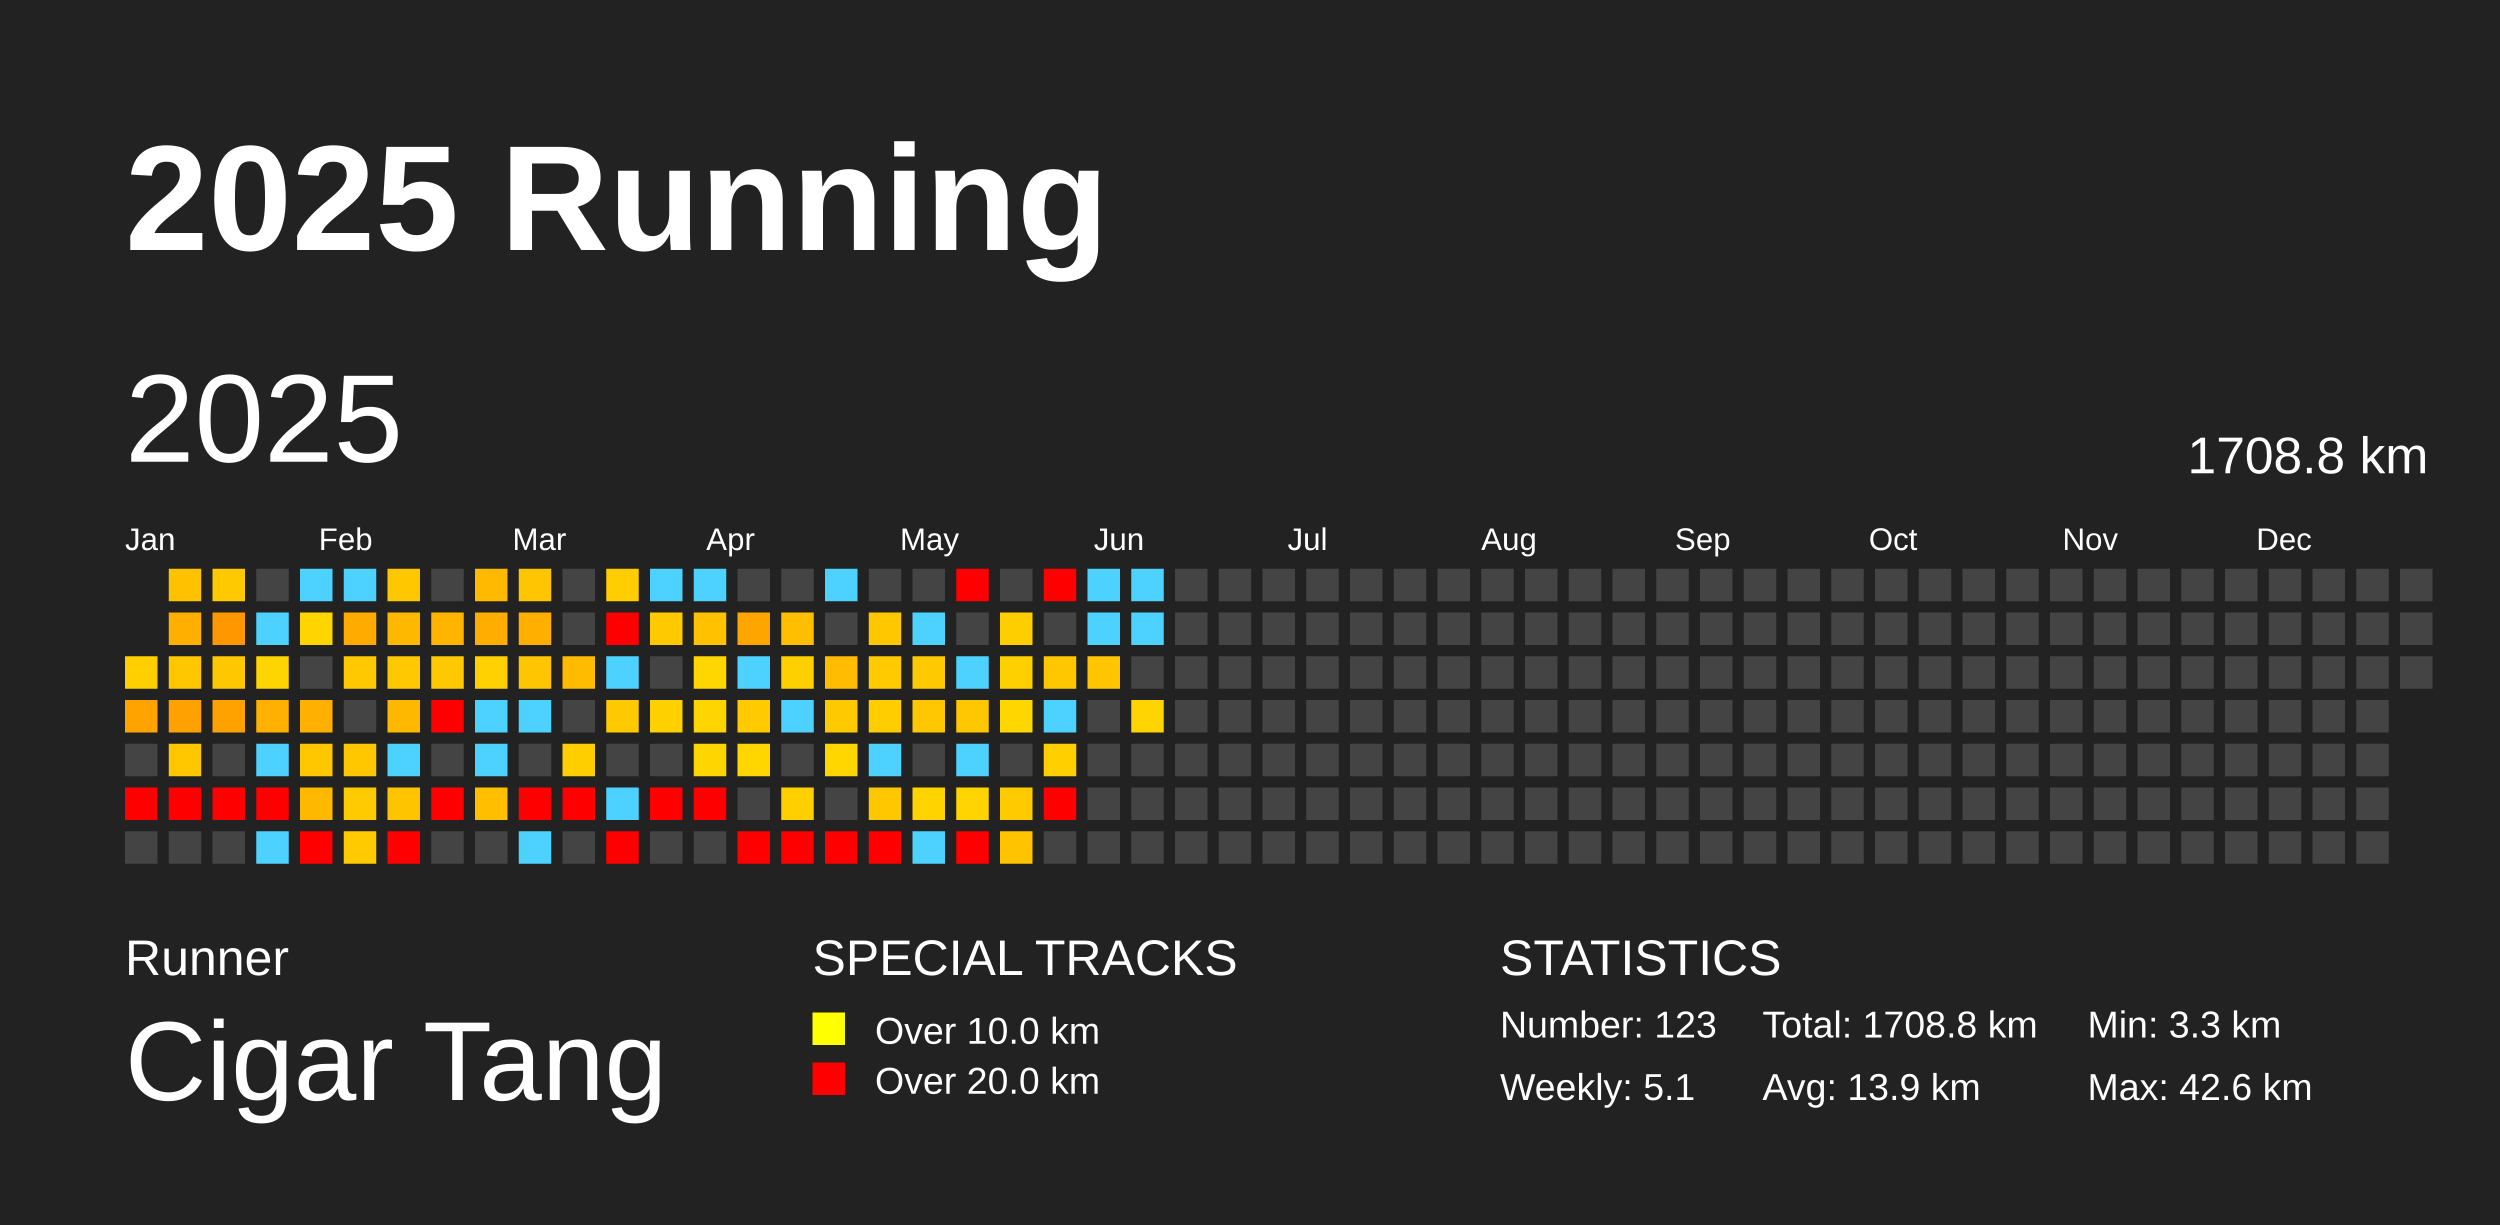
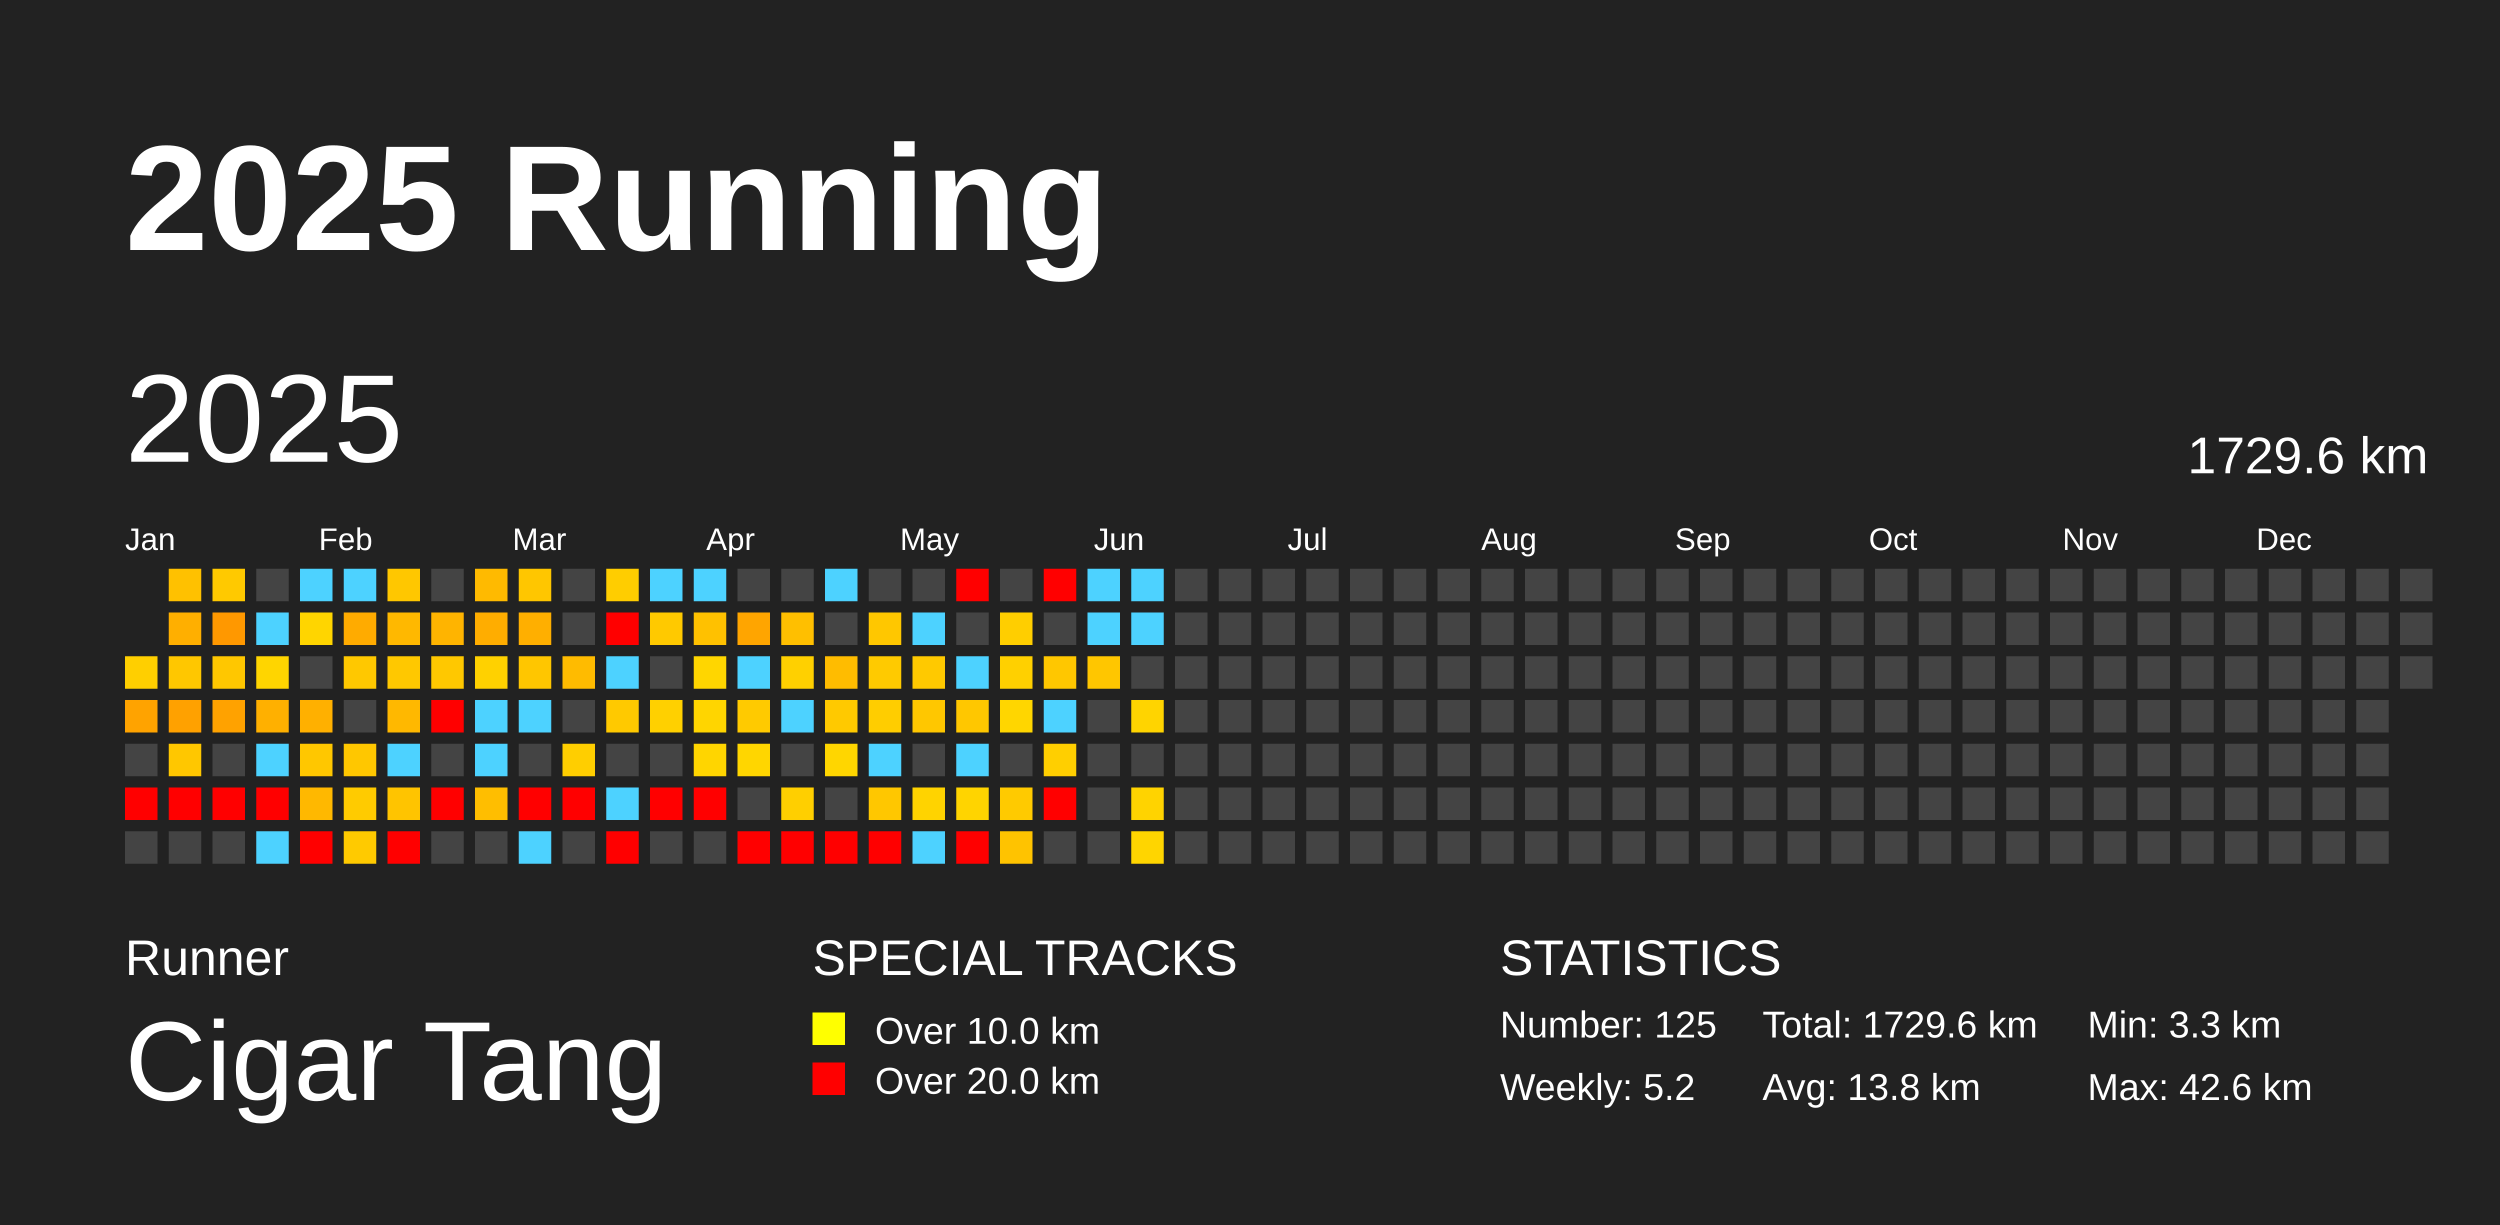
<svg xmlns="http://www.w3.org/2000/svg" baseProfile="full" height="98mm" version="1.1" viewBox="0,0,200,98" width="200mm">
  <defs />
  <rect fill="#222222" height="98" width="200" x="0" y="0" />
  <text fill="#FFFFFF" style="font-size:12px; font-family:Arial; font-weight:bold;" x="10" y="20">2025 Running</text>
  <text fill="#FFFFFF" style="font-size:4px; font-family:Arial" x="10" y="78">Runner</text>
  <text fill="#FFFFFF" style="font-size:9px; font-family:Arial" x="10" y="88">Cigar Tang</text>
  <text fill="#FFFFFF" style="font-size:4px; font-family:Arial" x="65" y="78">SPECIAL TRACKS</text>
  <rect fill="yellow" height="2.6" width="2.6" x="65" y="81" />
  <text fill="#FFFFFF" style="font-size:3px; font-family:Arial" x="70" y="83.5">Over 10.0 km</text>
  <rect fill="red" height="2.6" width="2.6" x="65" y="85" />
  <text fill="#FFFFFF" style="font-size:3px; font-family:Arial" x="70" y="87.5">Over 20.0 km</text>
  <text fill="#FFFFFF" style="font-size:4px; font-family:Arial" x="120" y="78">STATISTICS</text>
-   <text fill="#FFFFFF" style="font-size:3px; font-family:Arial" x="120" y="83">Number: 123</text>
-   <text fill="#FFFFFF" style="font-size:3px; font-family:Arial" x="120" y="88">Weekly: 5.1</text>
-   <text fill="#FFFFFF" style="font-size:3px; font-family:Arial" x="141" y="83">Total: 1708.8 km</text>
-   <text fill="#FFFFFF" style="font-size:3px; font-family:Arial" x="141" y="88">Avg: 13.9 km</text>
+   <text fill="#FFFFFF" style="font-size:3px; font-family:Arial" x="120" y="83">Number: 125</text>
+   <text fill="#FFFFFF" style="font-size:3px; font-family:Arial" x="120" y="88">Weekly: 5.2</text>
+   <text fill="#FFFFFF" style="font-size:3px; font-family:Arial" x="141" y="83">Total: 1729.6 km</text>
+   <text fill="#FFFFFF" style="font-size:3px; font-family:Arial" x="141" y="88">Avg: 13.8 km</text>
  <text fill="#FFFFFF" style="font-size:3px; font-family:Arial" x="167" y="83">Min: 3.3 km</text>
  <text fill="#FFFFFF" style="font-size:3px; font-family:Arial" x="167" y="88">Max: 42.6 km</text>
  <text dominant-baseline="hanging" fill="#FFFFFF" style="font-size:10.0px; font-family:Arial;" x="10" y="30">2025</text>
-   <text dominant-baseline="hanging" fill="#FFFFFF" style="font-size:4.125px; font-family:Arial;" x="175" y="35">1708.8 km</text>
+   <text dominant-baseline="hanging" fill="#FFFFFF" style="font-size:4.125px; font-family:Arial;" x="175" y="35">1729.6 km</text>
  <text fill="#FFFFFF" style="font-size:2.5px; font-family:Arial" x="10.0" y="44">Jan</text>
  <text fill="#FFFFFF" style="font-size:2.5px; font-family:Arial" x="25.5" y="44">Feb</text>
  <text fill="#FFFFFF" style="font-size:2.5px; font-family:Arial" x="41.0" y="44">Mar</text>
  <text fill="#FFFFFF" style="font-size:2.5px; font-family:Arial" x="56.5" y="44">Apr</text>
  <text fill="#FFFFFF" style="font-size:2.5px; font-family:Arial" x="72.0" y="44">May</text>
  <text fill="#FFFFFF" style="font-size:2.5px; font-family:Arial" x="87.5" y="44">Jun</text>
  <text fill="#FFFFFF" style="font-size:2.5px; font-family:Arial" x="103.0" y="44">Jul</text>
  <text fill="#FFFFFF" style="font-size:2.5px; font-family:Arial" x="118.5" y="44">Aug</text>
  <text fill="#FFFFFF" style="font-size:2.5px; font-family:Arial" x="134.0" y="44">Sep</text>
  <text fill="#FFFFFF" style="font-size:2.5px; font-family:Arial" x="149.5" y="44">Oct</text>
  <text fill="#FFFFFF" style="font-size:2.5px; font-family:Arial" x="165.0" y="44">Nov</text>
  <text fill="#FFFFFF" style="font-size:2.5px; font-family:Arial" x="180.5" y="44">Dec</text>
  <rect fill="#ffcf00" height="2.6" width="2.6" x="10.0" y="52.5" />
  <rect fill="#ffa300" height="2.6" width="2.6" x="10.0" y="56.0" />
  <rect fill="#444444" height="2.6" width="2.6" x="10.0" y="59.5" />
  <rect fill="red" height="2.6" width="2.6" x="10.0" y="63.0" />
  <rect fill="#444444" height="2.6" width="2.6" x="10.0" y="66.5" />
  <rect fill="#ffc100" height="2.6" width="2.6" x="13.5" y="45.5" />
  <rect fill="#ffaf00" height="2.6" width="2.6" x="13.5" y="49.0" />
  <rect fill="#ffc700" height="2.6" width="2.6" x="13.5" y="52.5" />
  <rect fill="#ffa100" height="2.6" width="2.6" x="13.5" y="56.0" />
  <rect fill="#ffc700" height="2.6" width="2.6" x="13.5" y="59.5" />
  <rect fill="red" height="2.6" width="2.6" x="13.5" y="63.0" />
  <rect fill="#444444" height="2.6" width="2.6" x="13.5" y="66.5" />
  <rect fill="#ffc900" height="2.6" width="2.6" x="17.0" y="45.5" />
  <rect fill="#ff9800" height="2.6" width="2.6" x="17.0" y="49.0" />
  <rect fill="#ffc700" height="2.6" width="2.6" x="17.0" y="52.5" />
  <rect fill="#ffa200" height="2.6" width="2.6" x="17.0" y="56.0" />
  <rect fill="#444444" height="2.6" width="2.6" x="17.0" y="59.5" />
  <rect fill="red" height="2.6" width="2.6" x="17.0" y="63.0" />
  <rect fill="#444444" height="2.6" width="2.6" x="17.0" y="66.5" />
  <rect fill="#444444" height="2.6" width="2.6" x="20.5" y="45.5" />
  <rect fill="#4dd2ff" height="2.6" width="2.6" x="20.5" y="49.0" />
  <rect fill="#ffd500" height="2.6" width="2.6" x="20.5" y="52.5" />
  <rect fill="#ffb000" height="2.6" width="2.6" x="20.5" y="56.0" />
  <rect fill="#4dd2ff" height="2.6" width="2.6" x="20.5" y="59.5" />
  <rect fill="red" height="2.6" width="2.6" x="20.5" y="63.0" />
  <rect fill="#4dd2ff" height="2.6" width="2.6" x="20.5" y="66.5" />
  <rect fill="#4dd2ff" height="2.6" width="2.6" x="24.0" y="45.5" />
  <rect fill="#ffd500" height="2.6" width="2.6" x="24.0" y="49.0" />
  <rect fill="#444444" height="2.6" width="2.6" x="24.0" y="52.5" />
  <rect fill="#ffb000" height="2.6" width="2.6" x="24.0" y="56.0" />
  <rect fill="#ffc700" height="2.6" width="2.6" x="24.0" y="59.5" />
  <rect fill="#ffb800" height="2.6" width="2.6" x="24.0" y="63.0" />
  <rect fill="red" height="2.6" width="2.6" x="24.0" y="66.5" />
  <rect fill="#4dd2ff" height="2.6" width="2.6" x="27.5" y="45.5" />
  <rect fill="#ffab00" height="2.6" width="2.6" x="27.5" y="49.0" />
  <rect fill="#ffc800" height="2.6" width="2.6" x="27.5" y="52.5" />
  <rect fill="#444444" height="2.6" width="2.6" x="27.5" y="56.0" />
  <rect fill="#ffc700" height="2.6" width="2.6" x="27.5" y="59.5" />
  <rect fill="#ffcb00" height="2.6" width="2.6" x="27.5" y="63.0" />
  <rect fill="#ffca00" height="2.6" width="2.6" x="27.5" y="66.5" />
  <rect fill="#ffc700" height="2.6" width="2.6" x="31.0" y="45.5" />
  <rect fill="#ffb800" height="2.6" width="2.6" x="31.0" y="49.0" />
  <rect fill="#ffc800" height="2.6" width="2.6" x="31.0" y="52.5" />
  <rect fill="#ffb800" height="2.6" width="2.6" x="31.0" y="56.0" />
  <rect fill="#4dd2ff" height="2.6" width="2.6" x="31.0" y="59.5" />
  <rect fill="#ffc400" height="2.6" width="2.6" x="31.0" y="63.0" />
  <rect fill="red" height="2.6" width="2.6" x="31.0" y="66.5" />
  <rect fill="#444444" height="2.6" width="2.6" x="34.5" y="45.5" />
  <rect fill="#ffb400" height="2.6" width="2.6" x="34.5" y="49.0" />
  <rect fill="#ffc800" height="2.6" width="2.6" x="34.5" y="52.5" />
  <rect fill="red" height="2.6" width="2.6" x="34.5" y="56.0" />
  <rect fill="#444444" height="2.6" width="2.6" x="34.5" y="59.5" />
  <rect fill="red" height="2.6" width="2.6" x="34.5" y="63.0" />
  <rect fill="#444444" height="2.6" width="2.6" x="34.5" y="66.5" />
  <rect fill="#ffba00" height="2.6" width="2.6" x="38.0" y="45.5" />
  <rect fill="#ffad00" height="2.6" width="2.6" x="38.0" y="49.0" />
  <rect fill="#ffd100" height="2.6" width="2.6" x="38.0" y="52.5" />
  <rect fill="#4dd2ff" height="2.6" width="2.6" x="38.0" y="56.0" />
  <rect fill="#4dd2ff" height="2.6" width="2.6" x="38.0" y="59.5" />
  <rect fill="#ffbe00" height="2.6" width="2.6" x="38.0" y="63.0" />
  <rect fill="#444444" height="2.6" width="2.6" x="38.0" y="66.5" />
  <rect fill="#ffc600" height="2.6" width="2.6" x="41.5" y="45.5" />
  <rect fill="#ffaf00" height="2.6" width="2.6" x="41.5" y="49.0" />
  <rect fill="#ffc600" height="2.6" width="2.6" x="41.5" y="52.5" />
  <rect fill="#4dd2ff" height="2.6" width="2.6" x="41.5" y="56.0" />
  <rect fill="#444444" height="2.6" width="2.6" x="41.5" y="59.5" />
  <rect fill="red" height="2.6" width="2.6" x="41.5" y="63.0" />
  <rect fill="#4dd2ff" height="2.6" width="2.6" x="41.5" y="66.5" />
  <rect fill="#444444" height="2.6" width="2.6" x="45.0" y="45.5" />
  <rect fill="#444444" height="2.6" width="2.6" x="45.0" y="49.0" />
  <rect fill="#ffbb00" height="2.6" width="2.6" x="45.0" y="52.5" />
  <rect fill="#444444" height="2.6" width="2.6" x="45.0" y="56.0" />
  <rect fill="#ffce00" height="2.6" width="2.6" x="45.0" y="59.5" />
  <rect fill="red" height="2.6" width="2.6" x="45.0" y="63.0" />
  <rect fill="#444444" height="2.6" width="2.6" x="45.0" y="66.5" />
  <rect fill="#ffcd00" height="2.6" width="2.6" x="48.5" y="45.5" />
  <rect fill="red" height="2.6" width="2.6" x="48.5" y="49.0" />
  <rect fill="#4dd2ff" height="2.6" width="2.6" x="48.5" y="52.5" />
  <rect fill="#ffc900" height="2.6" width="2.6" x="48.5" y="56.0" />
  <rect fill="#444444" height="2.6" width="2.6" x="48.5" y="59.5" />
  <rect fill="#4dd2ff" height="2.6" width="2.6" x="48.5" y="63.0" />
  <rect fill="red" height="2.6" width="2.6" x="48.5" y="66.5" />
  <rect fill="#4dd2ff" height="2.6" width="2.6" x="52.0" y="45.5" />
  <rect fill="#ffc900" height="2.6" width="2.6" x="52.0" y="49.0" />
  <rect fill="#444444" height="2.6" width="2.6" x="52.0" y="52.5" />
  <rect fill="#ffd000" height="2.6" width="2.6" x="52.0" y="56.0" />
  <rect fill="#444444" height="2.6" width="2.6" x="52.0" y="59.5" />
  <rect fill="red" height="2.6" width="2.6" x="52.0" y="63.0" />
  <rect fill="#444444" height="2.6" width="2.6" x="52.0" y="66.5" />
  <rect fill="#4dd2ff" height="2.6" width="2.6" x="55.5" y="45.5" />
  <rect fill="#ffc100" height="2.6" width="2.6" x="55.5" y="49.0" />
  <rect fill="#ffd600" height="2.6" width="2.6" x="55.5" y="52.5" />
  <rect fill="#ffd500" height="2.6" width="2.6" x="55.5" y="56.0" />
  <rect fill="#ffd500" height="2.6" width="2.6" x="55.5" y="59.5" />
  <rect fill="red" height="2.6" width="2.6" x="55.5" y="63.0" />
  <rect fill="#444444" height="2.6" width="2.6" x="55.5" y="66.5" />
  <rect fill="#444444" height="2.6" width="2.6" x="59.0" y="45.5" />
  <rect fill="#ffa500" height="2.6" width="2.6" x="59.0" y="49.0" />
  <rect fill="#4dd2ff" height="2.6" width="2.6" x="59.0" y="52.5" />
  <rect fill="#ffca00" height="2.6" width="2.6" x="59.0" y="56.0" />
  <rect fill="#ffd600" height="2.6" width="2.6" x="59.0" y="59.5" />
  <rect fill="#444444" height="2.6" width="2.6" x="59.0" y="63.0" />
  <rect fill="red" height="2.6" width="2.6" x="59.0" y="66.5" />
  <rect fill="#444444" height="2.6" width="2.6" x="62.5" y="45.5" />
  <rect fill="#ffbf00" height="2.6" width="2.6" x="62.5" y="49.0" />
  <rect fill="#ffd000" height="2.6" width="2.6" x="62.5" y="52.5" />
  <rect fill="#4dd2ff" height="2.6" width="2.6" x="62.5" y="56.0" />
  <rect fill="#444444" height="2.6" width="2.6" x="62.5" y="59.5" />
  <rect fill="#ffcf00" height="2.6" width="2.6" x="62.5" y="63.0" />
  <rect fill="red" height="2.6" width="2.6" x="62.5" y="66.5" />
  <rect fill="#4dd2ff" height="2.6" width="2.6" x="66.0" y="45.5" />
  <rect fill="#444444" height="2.6" width="2.6" x="66.0" y="49.0" />
  <rect fill="#ffbc00" height="2.6" width="2.6" x="66.0" y="52.5" />
  <rect fill="#ffc900" height="2.6" width="2.6" x="66.0" y="56.0" />
  <rect fill="#ffd600" height="2.6" width="2.6" x="66.0" y="59.5" />
  <rect fill="#444444" height="2.6" width="2.6" x="66.0" y="63.0" />
  <rect fill="red" height="2.6" width="2.6" x="66.0" y="66.5" />
  <rect fill="#444444" height="2.6" width="2.6" x="69.5" y="45.5" />
  <rect fill="#ffc700" height="2.6" width="2.6" x="69.5" y="49.0" />
  <rect fill="#ffca00" height="2.6" width="2.6" x="69.5" y="52.5" />
  <rect fill="#ffcd00" height="2.6" width="2.6" x="69.5" y="56.0" />
  <rect fill="#4dd2ff" height="2.6" width="2.6" x="69.5" y="59.5" />
  <rect fill="#ffc700" height="2.6" width="2.6" x="69.5" y="63.0" />
  <rect fill="red" height="2.6" width="2.6" x="69.5" y="66.5" />
  <rect fill="#444444" height="2.6" width="2.6" x="73.0" y="45.5" />
  <rect fill="#4dd2ff" height="2.6" width="2.6" x="73.0" y="49.0" />
  <rect fill="#ffc900" height="2.6" width="2.6" x="73.0" y="52.5" />
  <rect fill="#ffc700" height="2.6" width="2.6" x="73.0" y="56.0" />
  <rect fill="#444444" height="2.6" width="2.6" x="73.0" y="59.5" />
  <rect fill="#ffd300" height="2.6" width="2.6" x="73.0" y="63.0" />
  <rect fill="#4dd2ff" height="2.6" width="2.6" x="73.0" y="66.5" />
  <rect fill="red" height="2.6" width="2.6" x="76.5" y="45.5" />
  <rect fill="#444444" height="2.6" width="2.6" x="76.5" y="49.0" />
  <rect fill="#4dd2ff" height="2.6" width="2.6" x="76.5" y="52.5" />
  <rect fill="#ffc700" height="2.6" width="2.6" x="76.5" y="56.0" />
  <rect fill="#4dd2ff" height="2.6" width="2.6" x="76.5" y="59.5" />
  <rect fill="#ffd400" height="2.6" width="2.6" x="76.5" y="63.0" />
  <rect fill="red" height="2.6" width="2.6" x="76.5" y="66.5" />
  <rect fill="#444444" height="2.6" width="2.6" x="80.0" y="45.5" />
  <rect fill="#ffce00" height="2.6" width="2.6" x="80.0" y="49.0" />
  <rect fill="#ffd000" height="2.6" width="2.6" x="80.0" y="52.5" />
  <rect fill="#ffd600" height="2.6" width="2.6" x="80.0" y="56.0" />
  <rect fill="#444444" height="2.6" width="2.6" x="80.0" y="59.5" />
  <rect fill="#ffca00" height="2.6" width="2.6" x="80.0" y="63.0" />
  <rect fill="#ffc300" height="2.6" width="2.6" x="80.0" y="66.5" />
  <rect fill="red" height="2.6" width="2.6" x="83.5" y="45.5" />
  <rect fill="#444444" height="2.6" width="2.6" x="83.5" y="49.0" />
  <rect fill="#ffc700" height="2.6" width="2.6" x="83.5" y="52.5" />
  <rect fill="#4dd2ff" height="2.6" width="2.6" x="83.5" y="56.0" />
  <rect fill="#ffcf00" height="2.6" width="2.6" x="83.5" y="59.5" />
  <rect fill="red" height="2.6" width="2.6" x="83.5" y="63.0" />
  <rect fill="#444444" height="2.6" width="2.6" x="83.5" y="66.5" />
  <rect fill="#4dd2ff" height="2.6" width="2.6" x="87.0" y="45.5" />
  <rect fill="#4dd2ff" height="2.6" width="2.6" x="87.0" y="49.0" />
  <rect fill="#ffc600" height="2.6" width="2.6" x="87.0" y="52.5" />
  <rect fill="#444444" height="2.6" width="2.6" x="87.0" y="56.0" />
  <rect fill="#444444" height="2.6" width="2.6" x="87.0" y="59.5" />
  <rect fill="#444444" height="2.6" width="2.6" x="87.0" y="63.0" />
  <rect fill="#444444" height="2.6" width="2.6" x="87.0" y="66.5" />
  <rect fill="#4dd2ff" height="2.6" width="2.6" x="90.5" y="45.5" />
  <rect fill="#4dd2ff" height="2.6" width="2.6" x="90.5" y="49.0" />
  <rect fill="#444444" height="2.6" width="2.6" x="90.5" y="52.5" />
  <rect fill="#ffd400" height="2.6" width="2.6" x="90.5" y="56.0" />
  <rect fill="#444444" height="2.6" width="2.6" x="90.5" y="59.5" />
-   <rect fill="#444444" height="2.6" width="2.6" x="90.5" y="63.0" />
-   <rect fill="#444444" height="2.6" width="2.6" x="90.5" y="66.5" />
+   <rect fill="#ffd300" height="2.6" width="2.6" x="90.5" y="63.0" />
+   <rect fill="#ffd500" height="2.6" width="2.6" x="90.5" y="66.5" />
  <rect fill="#444444" height="2.6" width="2.6" x="94.0" y="45.5" />
  <rect fill="#444444" height="2.6" width="2.6" x="94.0" y="49.0" />
  <rect fill="#444444" height="2.6" width="2.6" x="94.0" y="52.5" />
  <rect fill="#444444" height="2.6" width="2.6" x="94.0" y="56.0" />
  <rect fill="#444444" height="2.6" width="2.6" x="94.0" y="59.5" />
  <rect fill="#444444" height="2.6" width="2.6" x="94.0" y="63.0" />
  <rect fill="#444444" height="2.6" width="2.6" x="94.0" y="66.5" />
  <rect fill="#444444" height="2.6" width="2.6" x="97.5" y="45.5" />
  <rect fill="#444444" height="2.6" width="2.6" x="97.5" y="49.0" />
  <rect fill="#444444" height="2.6" width="2.6" x="97.5" y="52.5" />
  <rect fill="#444444" height="2.6" width="2.6" x="97.5" y="56.0" />
  <rect fill="#444444" height="2.6" width="2.6" x="97.5" y="59.5" />
  <rect fill="#444444" height="2.6" width="2.6" x="97.5" y="63.0" />
  <rect fill="#444444" height="2.6" width="2.6" x="97.5" y="66.5" />
  <rect fill="#444444" height="2.6" width="2.6" x="101.0" y="45.5" />
  <rect fill="#444444" height="2.6" width="2.6" x="101.0" y="49.0" />
  <rect fill="#444444" height="2.6" width="2.6" x="101.0" y="52.5" />
  <rect fill="#444444" height="2.6" width="2.6" x="101.0" y="56.0" />
  <rect fill="#444444" height="2.6" width="2.6" x="101.0" y="59.5" />
  <rect fill="#444444" height="2.6" width="2.6" x="101.0" y="63.0" />
  <rect fill="#444444" height="2.6" width="2.6" x="101.0" y="66.5" />
  <rect fill="#444444" height="2.6" width="2.6" x="104.5" y="45.5" />
  <rect fill="#444444" height="2.6" width="2.6" x="104.5" y="49.0" />
  <rect fill="#444444" height="2.6" width="2.6" x="104.5" y="52.5" />
  <rect fill="#444444" height="2.6" width="2.6" x="104.5" y="56.0" />
  <rect fill="#444444" height="2.6" width="2.6" x="104.5" y="59.5" />
  <rect fill="#444444" height="2.6" width="2.6" x="104.5" y="63.0" />
  <rect fill="#444444" height="2.6" width="2.6" x="104.5" y="66.5" />
  <rect fill="#444444" height="2.6" width="2.6" x="108.0" y="45.5" />
  <rect fill="#444444" height="2.6" width="2.6" x="108.0" y="49.0" />
  <rect fill="#444444" height="2.6" width="2.6" x="108.0" y="52.5" />
  <rect fill="#444444" height="2.6" width="2.6" x="108.0" y="56.0" />
  <rect fill="#444444" height="2.6" width="2.6" x="108.0" y="59.5" />
  <rect fill="#444444" height="2.6" width="2.6" x="108.0" y="63.0" />
  <rect fill="#444444" height="2.6" width="2.6" x="108.0" y="66.5" />
  <rect fill="#444444" height="2.6" width="2.6" x="111.5" y="45.5" />
  <rect fill="#444444" height="2.6" width="2.6" x="111.5" y="49.0" />
  <rect fill="#444444" height="2.6" width="2.6" x="111.5" y="52.5" />
  <rect fill="#444444" height="2.6" width="2.6" x="111.5" y="56.0" />
  <rect fill="#444444" height="2.6" width="2.6" x="111.5" y="59.5" />
  <rect fill="#444444" height="2.6" width="2.6" x="111.5" y="63.0" />
  <rect fill="#444444" height="2.6" width="2.6" x="111.5" y="66.5" />
  <rect fill="#444444" height="2.6" width="2.6" x="115.0" y="45.5" />
  <rect fill="#444444" height="2.6" width="2.6" x="115.0" y="49.0" />
  <rect fill="#444444" height="2.6" width="2.6" x="115.0" y="52.5" />
  <rect fill="#444444" height="2.6" width="2.6" x="115.0" y="56.0" />
  <rect fill="#444444" height="2.6" width="2.6" x="115.0" y="59.5" />
  <rect fill="#444444" height="2.6" width="2.6" x="115.0" y="63.0" />
  <rect fill="#444444" height="2.6" width="2.6" x="115.0" y="66.5" />
  <rect fill="#444444" height="2.6" width="2.6" x="118.5" y="45.5" />
  <rect fill="#444444" height="2.6" width="2.6" x="118.5" y="49.0" />
  <rect fill="#444444" height="2.6" width="2.6" x="118.5" y="52.5" />
  <rect fill="#444444" height="2.6" width="2.6" x="118.5" y="56.0" />
  <rect fill="#444444" height="2.6" width="2.6" x="118.5" y="59.5" />
  <rect fill="#444444" height="2.6" width="2.6" x="118.5" y="63.0" />
  <rect fill="#444444" height="2.6" width="2.6" x="118.5" y="66.5" />
  <rect fill="#444444" height="2.6" width="2.6" x="122.0" y="45.5" />
  <rect fill="#444444" height="2.6" width="2.6" x="122.0" y="49.0" />
  <rect fill="#444444" height="2.6" width="2.6" x="122.0" y="52.5" />
  <rect fill="#444444" height="2.6" width="2.6" x="122.0" y="56.0" />
  <rect fill="#444444" height="2.6" width="2.6" x="122.0" y="59.5" />
  <rect fill="#444444" height="2.6" width="2.6" x="122.0" y="63.0" />
  <rect fill="#444444" height="2.6" width="2.6" x="122.0" y="66.5" />
  <rect fill="#444444" height="2.6" width="2.6" x="125.5" y="45.5" />
  <rect fill="#444444" height="2.6" width="2.6" x="125.5" y="49.0" />
  <rect fill="#444444" height="2.6" width="2.6" x="125.5" y="52.5" />
  <rect fill="#444444" height="2.6" width="2.6" x="125.5" y="56.0" />
  <rect fill="#444444" height="2.6" width="2.6" x="125.5" y="59.5" />
  <rect fill="#444444" height="2.6" width="2.6" x="125.5" y="63.0" />
  <rect fill="#444444" height="2.6" width="2.6" x="125.5" y="66.5" />
  <rect fill="#444444" height="2.6" width="2.6" x="129.0" y="45.5" />
  <rect fill="#444444" height="2.6" width="2.6" x="129.0" y="49.0" />
  <rect fill="#444444" height="2.6" width="2.6" x="129.0" y="52.5" />
  <rect fill="#444444" height="2.6" width="2.6" x="129.0" y="56.0" />
  <rect fill="#444444" height="2.6" width="2.6" x="129.0" y="59.5" />
  <rect fill="#444444" height="2.6" width="2.6" x="129.0" y="63.0" />
  <rect fill="#444444" height="2.6" width="2.6" x="129.0" y="66.5" />
  <rect fill="#444444" height="2.6" width="2.6" x="132.5" y="45.5" />
  <rect fill="#444444" height="2.6" width="2.6" x="132.5" y="49.0" />
  <rect fill="#444444" height="2.6" width="2.6" x="132.5" y="52.5" />
  <rect fill="#444444" height="2.6" width="2.6" x="132.5" y="56.0" />
  <rect fill="#444444" height="2.6" width="2.6" x="132.5" y="59.5" />
  <rect fill="#444444" height="2.6" width="2.6" x="132.5" y="63.0" />
  <rect fill="#444444" height="2.6" width="2.6" x="132.5" y="66.5" />
  <rect fill="#444444" height="2.6" width="2.6" x="136.0" y="45.5" />
  <rect fill="#444444" height="2.6" width="2.6" x="136.0" y="49.0" />
  <rect fill="#444444" height="2.6" width="2.6" x="136.0" y="52.5" />
  <rect fill="#444444" height="2.6" width="2.6" x="136.0" y="56.0" />
  <rect fill="#444444" height="2.6" width="2.6" x="136.0" y="59.5" />
  <rect fill="#444444" height="2.6" width="2.6" x="136.0" y="63.0" />
  <rect fill="#444444" height="2.6" width="2.6" x="136.0" y="66.5" />
  <rect fill="#444444" height="2.6" width="2.6" x="139.5" y="45.5" />
  <rect fill="#444444" height="2.6" width="2.6" x="139.5" y="49.0" />
  <rect fill="#444444" height="2.6" width="2.6" x="139.5" y="52.5" />
  <rect fill="#444444" height="2.6" width="2.6" x="139.5" y="56.0" />
  <rect fill="#444444" height="2.6" width="2.6" x="139.5" y="59.5" />
  <rect fill="#444444" height="2.6" width="2.6" x="139.5" y="63.0" />
  <rect fill="#444444" height="2.6" width="2.6" x="139.5" y="66.5" />
  <rect fill="#444444" height="2.6" width="2.6" x="143.0" y="45.5" />
  <rect fill="#444444" height="2.6" width="2.6" x="143.0" y="49.0" />
  <rect fill="#444444" height="2.6" width="2.6" x="143.0" y="52.5" />
  <rect fill="#444444" height="2.6" width="2.6" x="143.0" y="56.0" />
  <rect fill="#444444" height="2.6" width="2.6" x="143.0" y="59.5" />
  <rect fill="#444444" height="2.6" width="2.6" x="143.0" y="63.0" />
  <rect fill="#444444" height="2.6" width="2.6" x="143.0" y="66.5" />
  <rect fill="#444444" height="2.6" width="2.6" x="146.5" y="45.5" />
  <rect fill="#444444" height="2.6" width="2.6" x="146.5" y="49.0" />
  <rect fill="#444444" height="2.6" width="2.6" x="146.5" y="52.5" />
  <rect fill="#444444" height="2.6" width="2.6" x="146.5" y="56.0" />
  <rect fill="#444444" height="2.6" width="2.6" x="146.5" y="59.5" />
  <rect fill="#444444" height="2.6" width="2.6" x="146.5" y="63.0" />
  <rect fill="#444444" height="2.6" width="2.6" x="146.5" y="66.5" />
  <rect fill="#444444" height="2.6" width="2.6" x="150.0" y="45.5" />
  <rect fill="#444444" height="2.6" width="2.6" x="150.0" y="49.0" />
  <rect fill="#444444" height="2.6" width="2.6" x="150.0" y="52.5" />
  <rect fill="#444444" height="2.6" width="2.6" x="150.0" y="56.0" />
  <rect fill="#444444" height="2.6" width="2.6" x="150.0" y="59.5" />
  <rect fill="#444444" height="2.6" width="2.6" x="150.0" y="63.0" />
  <rect fill="#444444" height="2.6" width="2.6" x="150.0" y="66.5" />
  <rect fill="#444444" height="2.6" width="2.6" x="153.5" y="45.5" />
  <rect fill="#444444" height="2.6" width="2.6" x="153.5" y="49.0" />
  <rect fill="#444444" height="2.6" width="2.6" x="153.5" y="52.5" />
  <rect fill="#444444" height="2.6" width="2.6" x="153.5" y="56.0" />
  <rect fill="#444444" height="2.6" width="2.6" x="153.5" y="59.5" />
  <rect fill="#444444" height="2.6" width="2.6" x="153.5" y="63.0" />
  <rect fill="#444444" height="2.6" width="2.6" x="153.5" y="66.5" />
  <rect fill="#444444" height="2.6" width="2.6" x="157.0" y="45.5" />
  <rect fill="#444444" height="2.6" width="2.6" x="157.0" y="49.0" />
  <rect fill="#444444" height="2.6" width="2.6" x="157.0" y="52.5" />
  <rect fill="#444444" height="2.6" width="2.6" x="157.0" y="56.0" />
  <rect fill="#444444" height="2.6" width="2.6" x="157.0" y="59.5" />
  <rect fill="#444444" height="2.6" width="2.6" x="157.0" y="63.0" />
  <rect fill="#444444" height="2.6" width="2.6" x="157.0" y="66.5" />
  <rect fill="#444444" height="2.6" width="2.6" x="160.5" y="45.5" />
  <rect fill="#444444" height="2.6" width="2.6" x="160.5" y="49.0" />
  <rect fill="#444444" height="2.6" width="2.6" x="160.5" y="52.5" />
  <rect fill="#444444" height="2.6" width="2.6" x="160.5" y="56.0" />
  <rect fill="#444444" height="2.6" width="2.6" x="160.5" y="59.5" />
  <rect fill="#444444" height="2.6" width="2.6" x="160.5" y="63.0" />
  <rect fill="#444444" height="2.6" width="2.6" x="160.5" y="66.5" />
  <rect fill="#444444" height="2.6" width="2.6" x="164.0" y="45.5" />
  <rect fill="#444444" height="2.6" width="2.6" x="164.0" y="49.0" />
  <rect fill="#444444" height="2.6" width="2.6" x="164.0" y="52.5" />
  <rect fill="#444444" height="2.6" width="2.6" x="164.0" y="56.0" />
  <rect fill="#444444" height="2.6" width="2.6" x="164.0" y="59.5" />
  <rect fill="#444444" height="2.6" width="2.6" x="164.0" y="63.0" />
  <rect fill="#444444" height="2.6" width="2.6" x="164.0" y="66.5" />
  <rect fill="#444444" height="2.6" width="2.6" x="167.5" y="45.5" />
  <rect fill="#444444" height="2.6" width="2.6" x="167.5" y="49.0" />
  <rect fill="#444444" height="2.6" width="2.6" x="167.5" y="52.5" />
  <rect fill="#444444" height="2.6" width="2.6" x="167.5" y="56.0" />
  <rect fill="#444444" height="2.6" width="2.6" x="167.5" y="59.5" />
  <rect fill="#444444" height="2.6" width="2.6" x="167.5" y="63.0" />
  <rect fill="#444444" height="2.6" width="2.6" x="167.5" y="66.5" />
  <rect fill="#444444" height="2.6" width="2.6" x="171.0" y="45.5" />
  <rect fill="#444444" height="2.6" width="2.6" x="171.0" y="49.0" />
  <rect fill="#444444" height="2.6" width="2.6" x="171.0" y="52.5" />
  <rect fill="#444444" height="2.6" width="2.6" x="171.0" y="56.0" />
  <rect fill="#444444" height="2.6" width="2.6" x="171.0" y="59.5" />
  <rect fill="#444444" height="2.6" width="2.6" x="171.0" y="63.0" />
  <rect fill="#444444" height="2.6" width="2.6" x="171.0" y="66.5" />
  <rect fill="#444444" height="2.6" width="2.6" x="174.5" y="45.5" />
  <rect fill="#444444" height="2.6" width="2.6" x="174.5" y="49.0" />
  <rect fill="#444444" height="2.6" width="2.6" x="174.5" y="52.5" />
  <rect fill="#444444" height="2.6" width="2.6" x="174.5" y="56.0" />
  <rect fill="#444444" height="2.6" width="2.6" x="174.5" y="59.5" />
  <rect fill="#444444" height="2.6" width="2.6" x="174.5" y="63.0" />
  <rect fill="#444444" height="2.6" width="2.6" x="174.5" y="66.5" />
  <rect fill="#444444" height="2.6" width="2.6" x="178.0" y="45.5" />
  <rect fill="#444444" height="2.6" width="2.6" x="178.0" y="49.0" />
  <rect fill="#444444" height="2.6" width="2.6" x="178.0" y="52.5" />
  <rect fill="#444444" height="2.6" width="2.6" x="178.0" y="56.0" />
  <rect fill="#444444" height="2.6" width="2.6" x="178.0" y="59.5" />
  <rect fill="#444444" height="2.6" width="2.6" x="178.0" y="63.0" />
  <rect fill="#444444" height="2.6" width="2.6" x="178.0" y="66.5" />
  <rect fill="#444444" height="2.6" width="2.6" x="181.5" y="45.5" />
  <rect fill="#444444" height="2.6" width="2.6" x="181.5" y="49.0" />
  <rect fill="#444444" height="2.6" width="2.6" x="181.5" y="52.5" />
  <rect fill="#444444" height="2.6" width="2.6" x="181.5" y="56.0" />
  <rect fill="#444444" height="2.6" width="2.6" x="181.5" y="59.5" />
  <rect fill="#444444" height="2.6" width="2.6" x="181.5" y="63.0" />
  <rect fill="#444444" height="2.6" width="2.6" x="181.5" y="66.5" />
  <rect fill="#444444" height="2.6" width="2.6" x="185.0" y="45.5" />
  <rect fill="#444444" height="2.6" width="2.6" x="185.0" y="49.0" />
  <rect fill="#444444" height="2.6" width="2.6" x="185.0" y="52.5" />
  <rect fill="#444444" height="2.6" width="2.6" x="185.0" y="56.0" />
  <rect fill="#444444" height="2.6" width="2.6" x="185.0" y="59.5" />
  <rect fill="#444444" height="2.6" width="2.6" x="185.0" y="63.0" />
  <rect fill="#444444" height="2.6" width="2.6" x="185.0" y="66.5" />
  <rect fill="#444444" height="2.6" width="2.6" x="188.5" y="45.5" />
  <rect fill="#444444" height="2.6" width="2.6" x="188.5" y="49.0" />
  <rect fill="#444444" height="2.6" width="2.6" x="188.5" y="52.5" />
  <rect fill="#444444" height="2.6" width="2.6" x="188.5" y="56.0" />
  <rect fill="#444444" height="2.6" width="2.6" x="188.5" y="59.5" />
  <rect fill="#444444" height="2.6" width="2.6" x="188.5" y="63.0" />
  <rect fill="#444444" height="2.6" width="2.6" x="188.5" y="66.5" />
  <rect fill="#444444" height="2.6" width="2.6" x="192.0" y="45.5" />
  <rect fill="#444444" height="2.6" width="2.6" x="192.0" y="49.0" />
  <rect fill="#444444" height="2.6" width="2.6" x="192.0" y="52.5" />
</svg>
